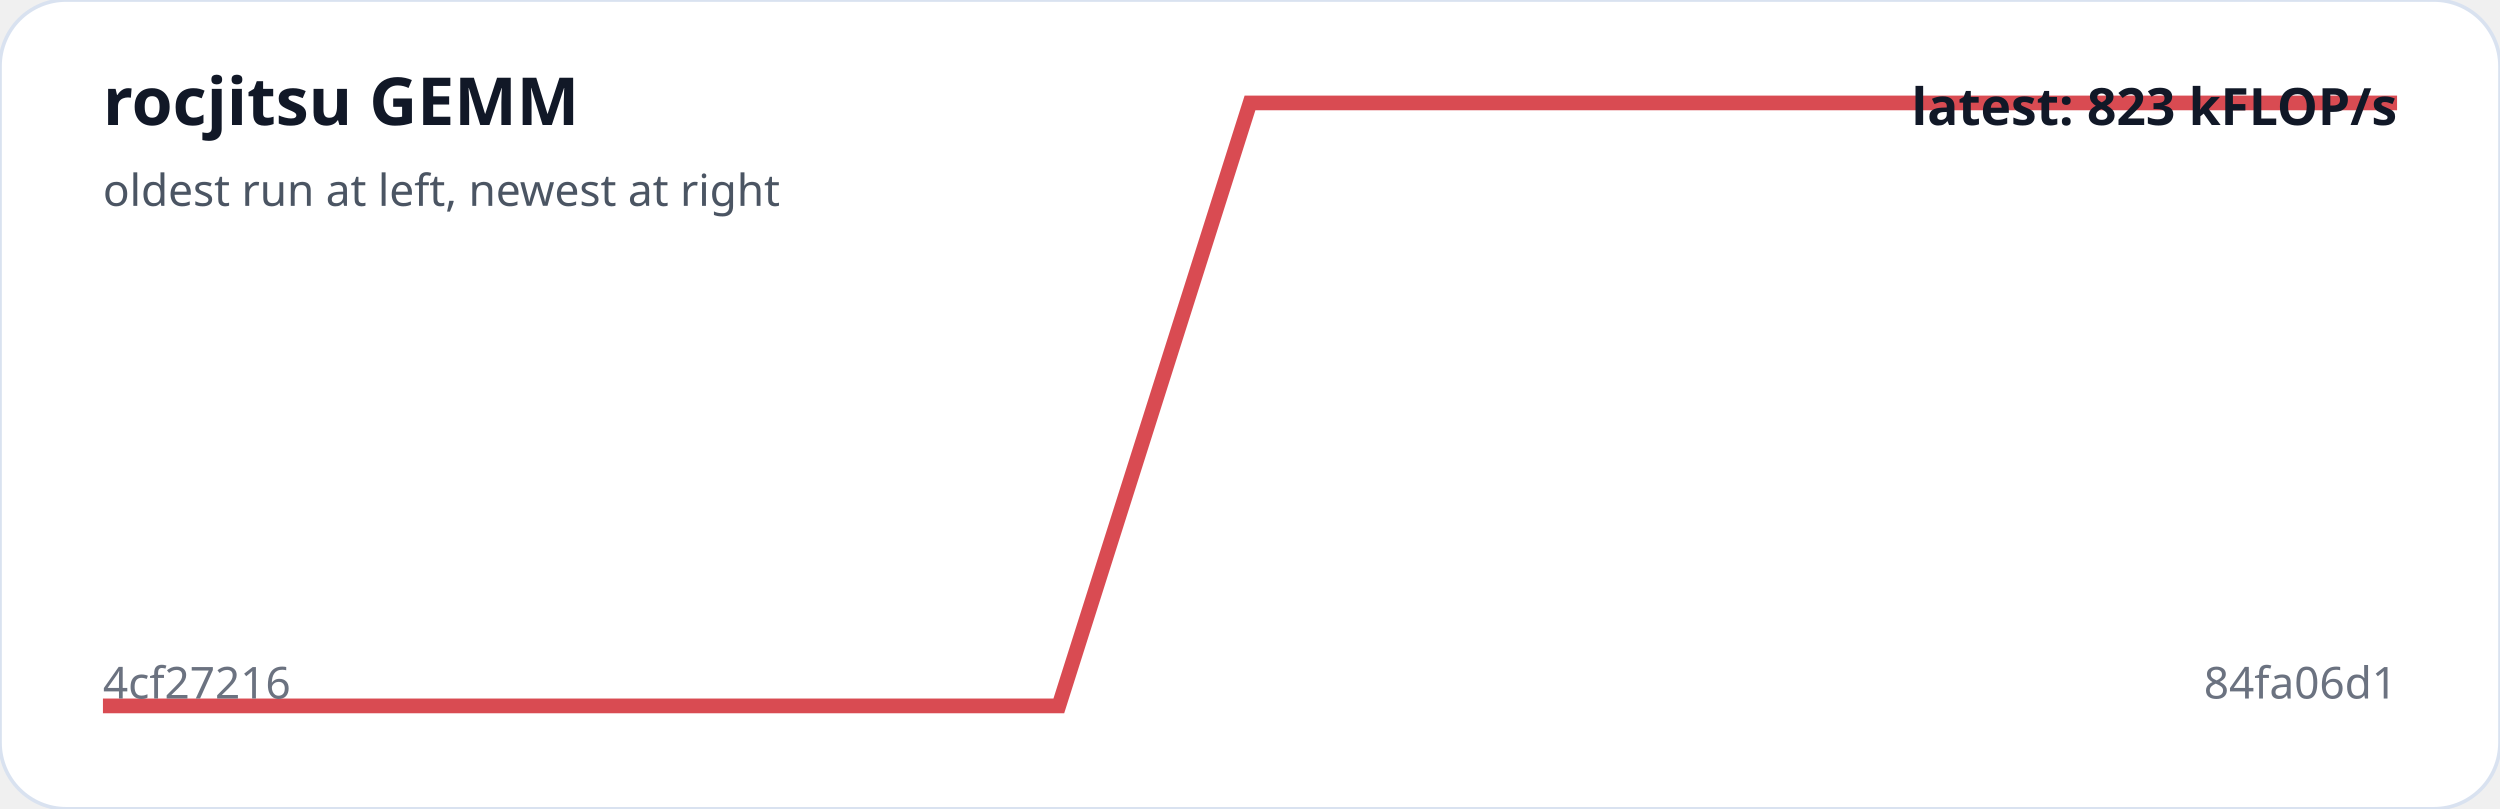
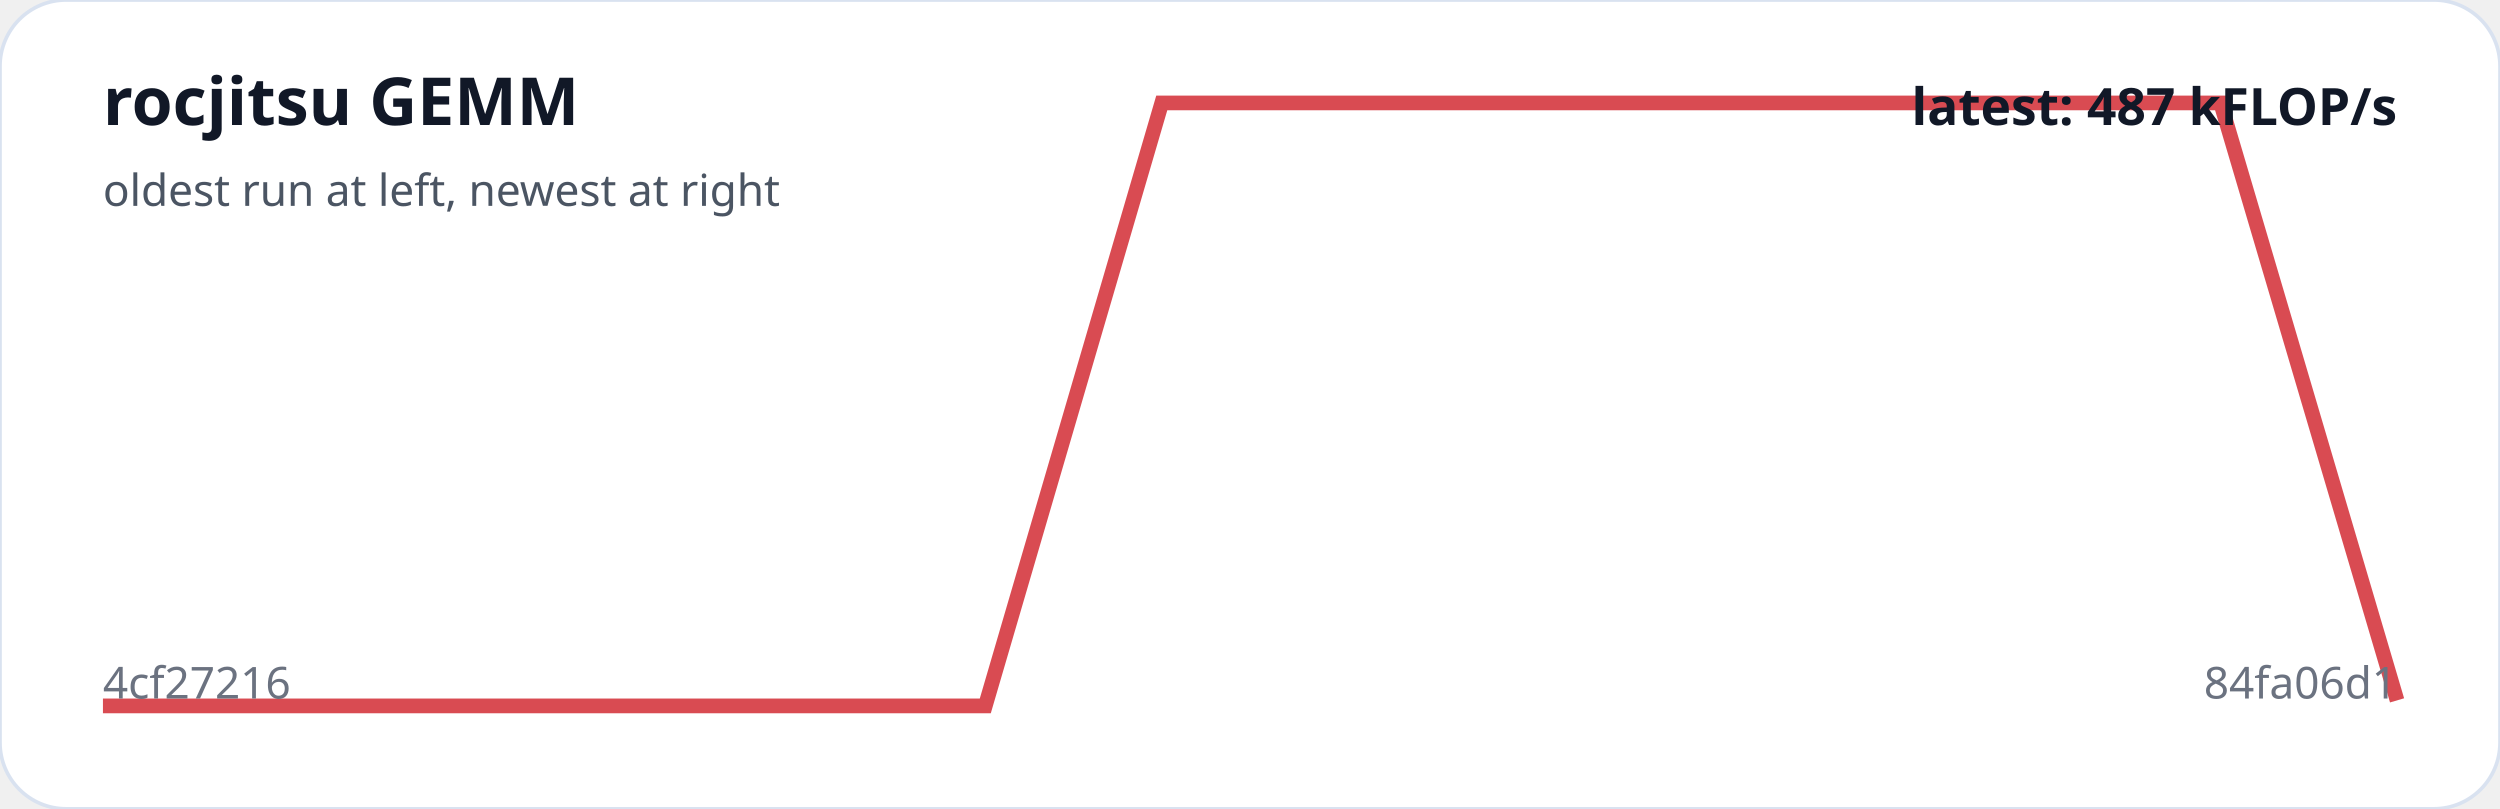
<svg xmlns="http://www.w3.org/2000/svg" viewBox="0 0 680 220" width="100%" role="img" aria-label="rocjitsu GEMM trend">
  <rect width="100%" height="100%" rx="18" fill="#ffffff" stroke="#d9e2f0" />
-   <polyline fill="none" stroke="#d94b52" stroke-width="4" points="28.0,192.0 80.0,192.0 132.0,192.0 184.0,192.0 236.0,192.0 288.0,192.0 340.0,28.0 392.0,28.0 444.0,28.0 496.0,28.0 548.0,28.0 600.0,28.0 652.0,28.0" />
+   <polyline fill="none" stroke="#d94b52" stroke-width="4" points="28.0,192.0 76.0,192.0 124.0,192.0 172.0,192.0 220.0,192.0 268.0,192.0 316.0,28.0 364.0,28.0 412.0,28.0 460.0,28.0 508.0,28.0 556.0,28.0 604.0,28.0 652.0,190.5" />
  <text x="28" y="34" fill="#111827" font-family="system-ui,sans-serif" font-size="18" font-weight="700">rocjitsu GEMM</text>
  <text x="28" y="56" fill="#4b5563" font-family="system-ui,sans-serif" font-size="12">oldest run at left, newest at right</text>
  <text x="28" y="190" fill="#6b7280" font-family="system-ui,sans-serif" font-size="12">4cf27216</text>
  <text x="652" y="190" text-anchor="end" fill="#6b7280" font-family="system-ui,sans-serif" font-size="12">84fa06d1</text>
-   <text x="652" y="34" text-anchor="end" fill="#111827" font-family="system-ui,sans-serif" font-size="14" font-weight="700">latest: 823 kFLOP/s</text>
+   <text x="652" y="34" text-anchor="end" fill="#111827" font-family="system-ui,sans-serif" font-size="14" font-weight="700">latest: 487 kFLOP/s</text>
</svg>
